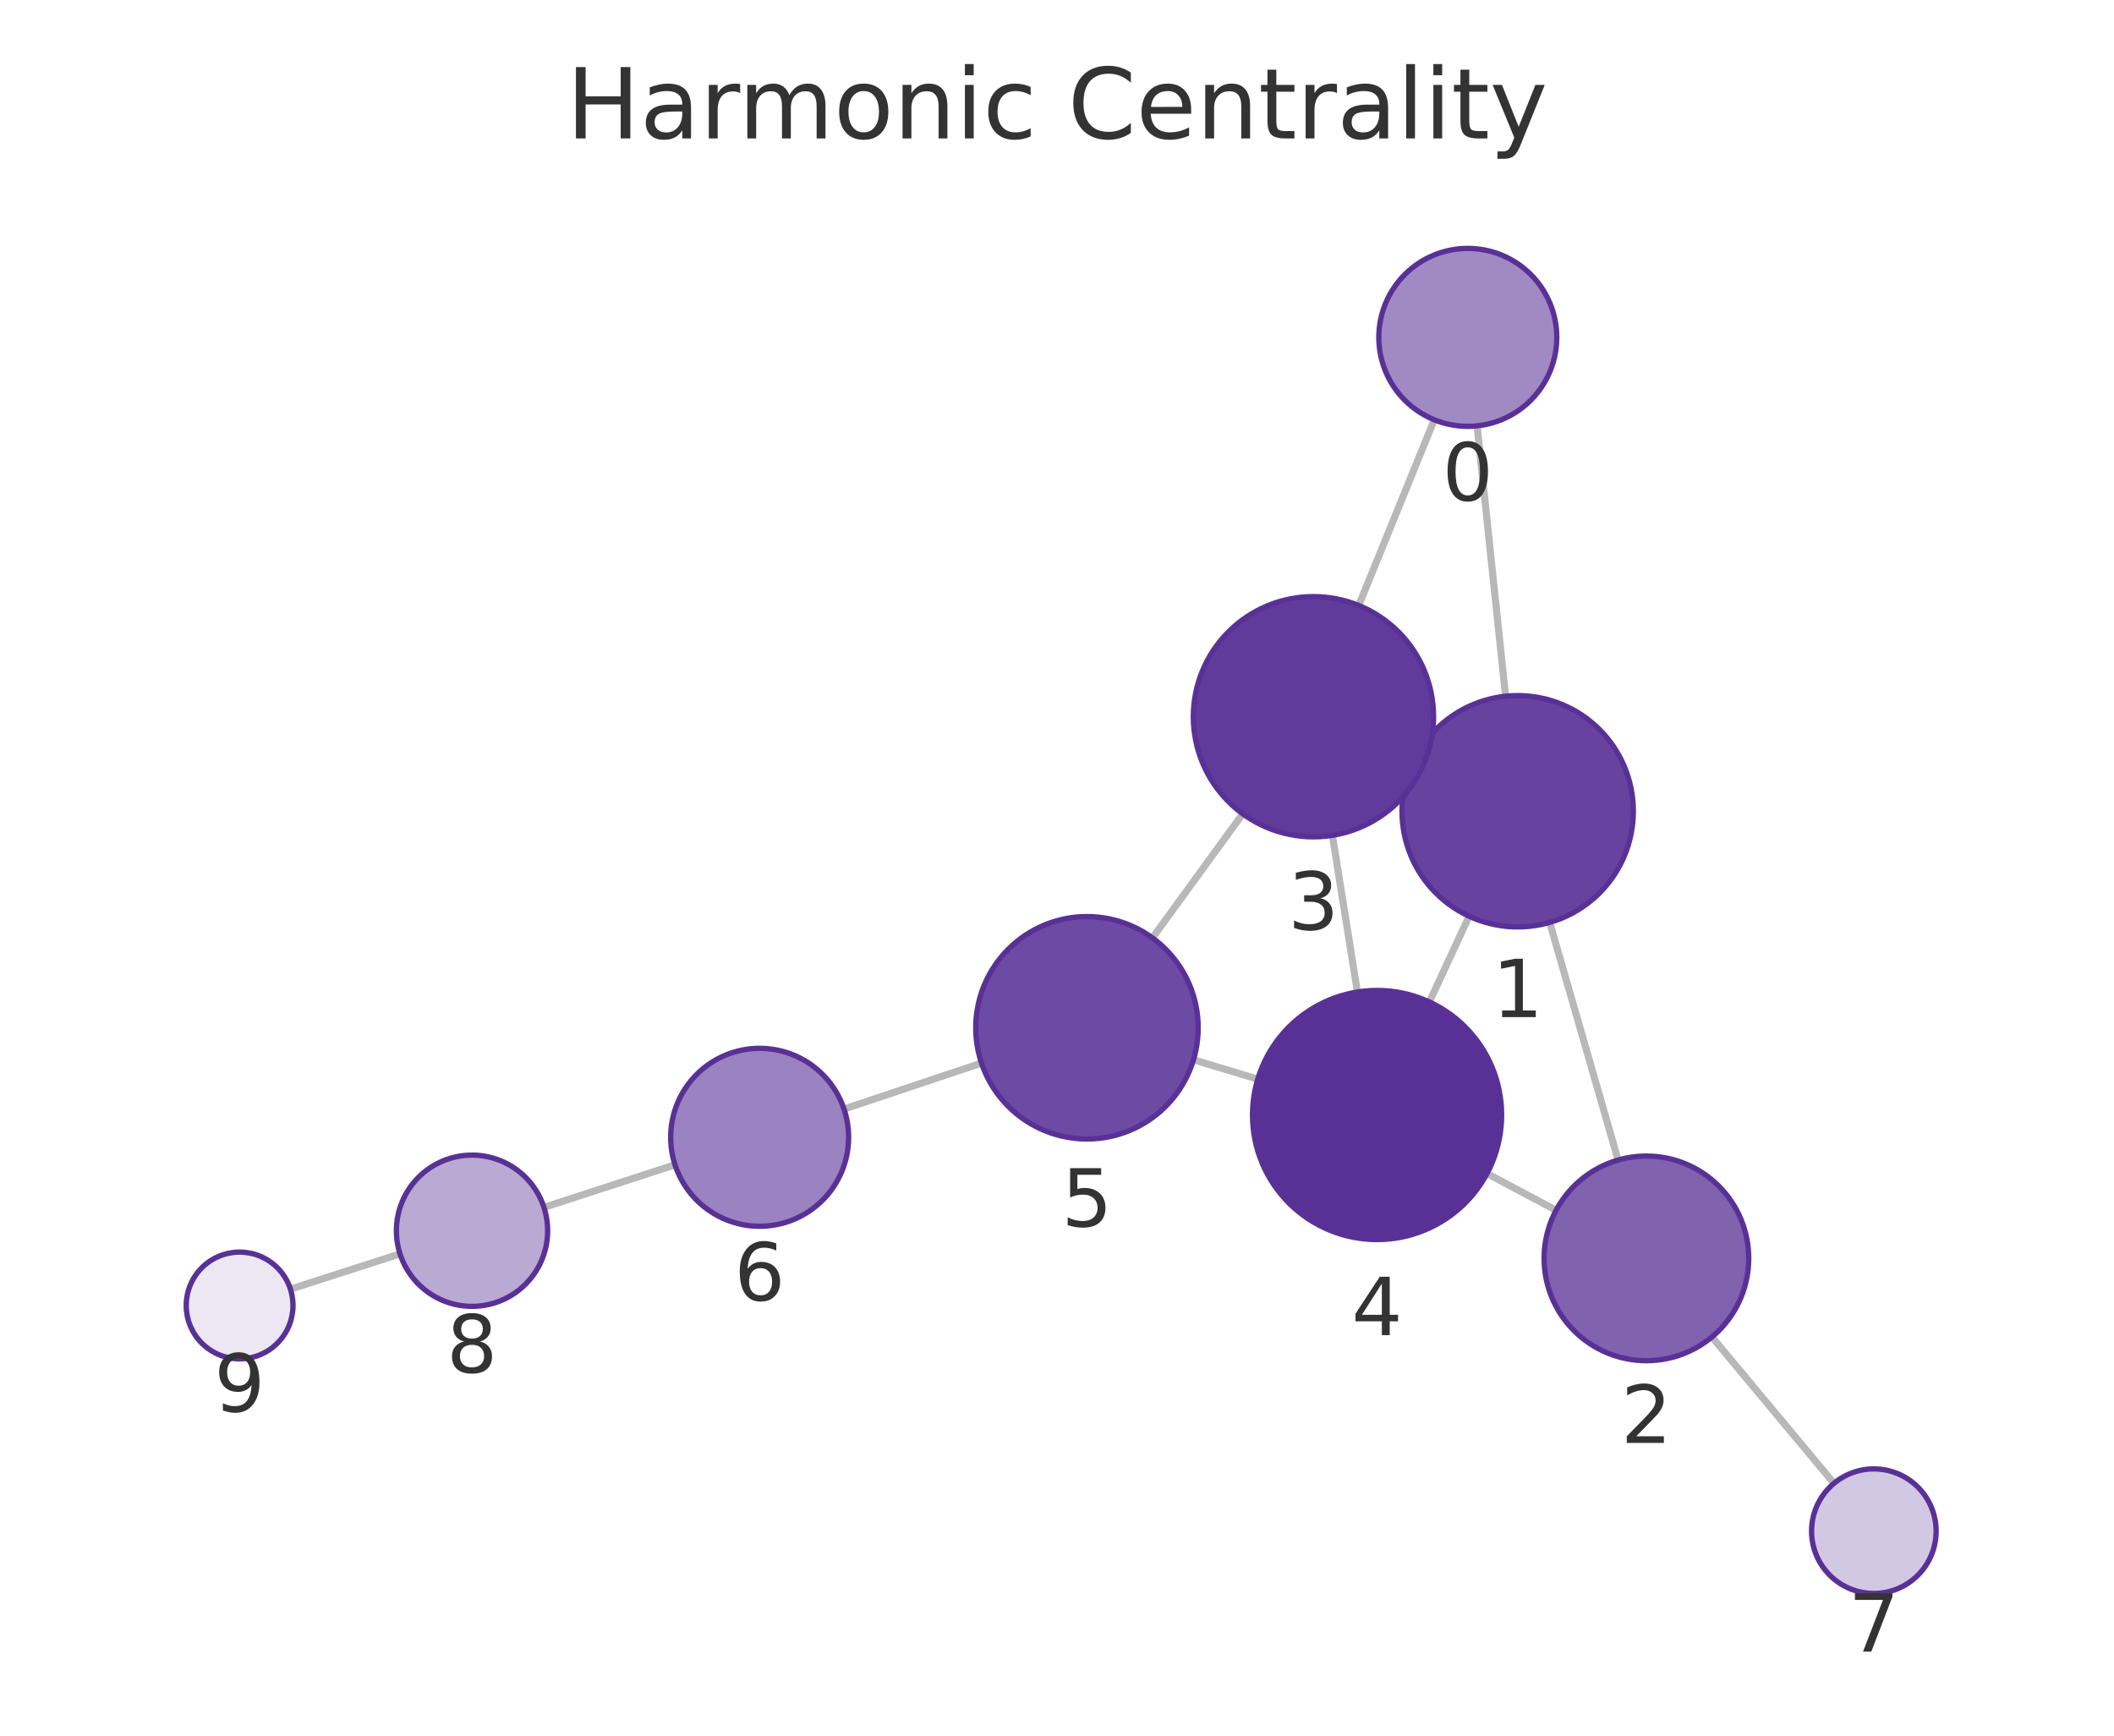
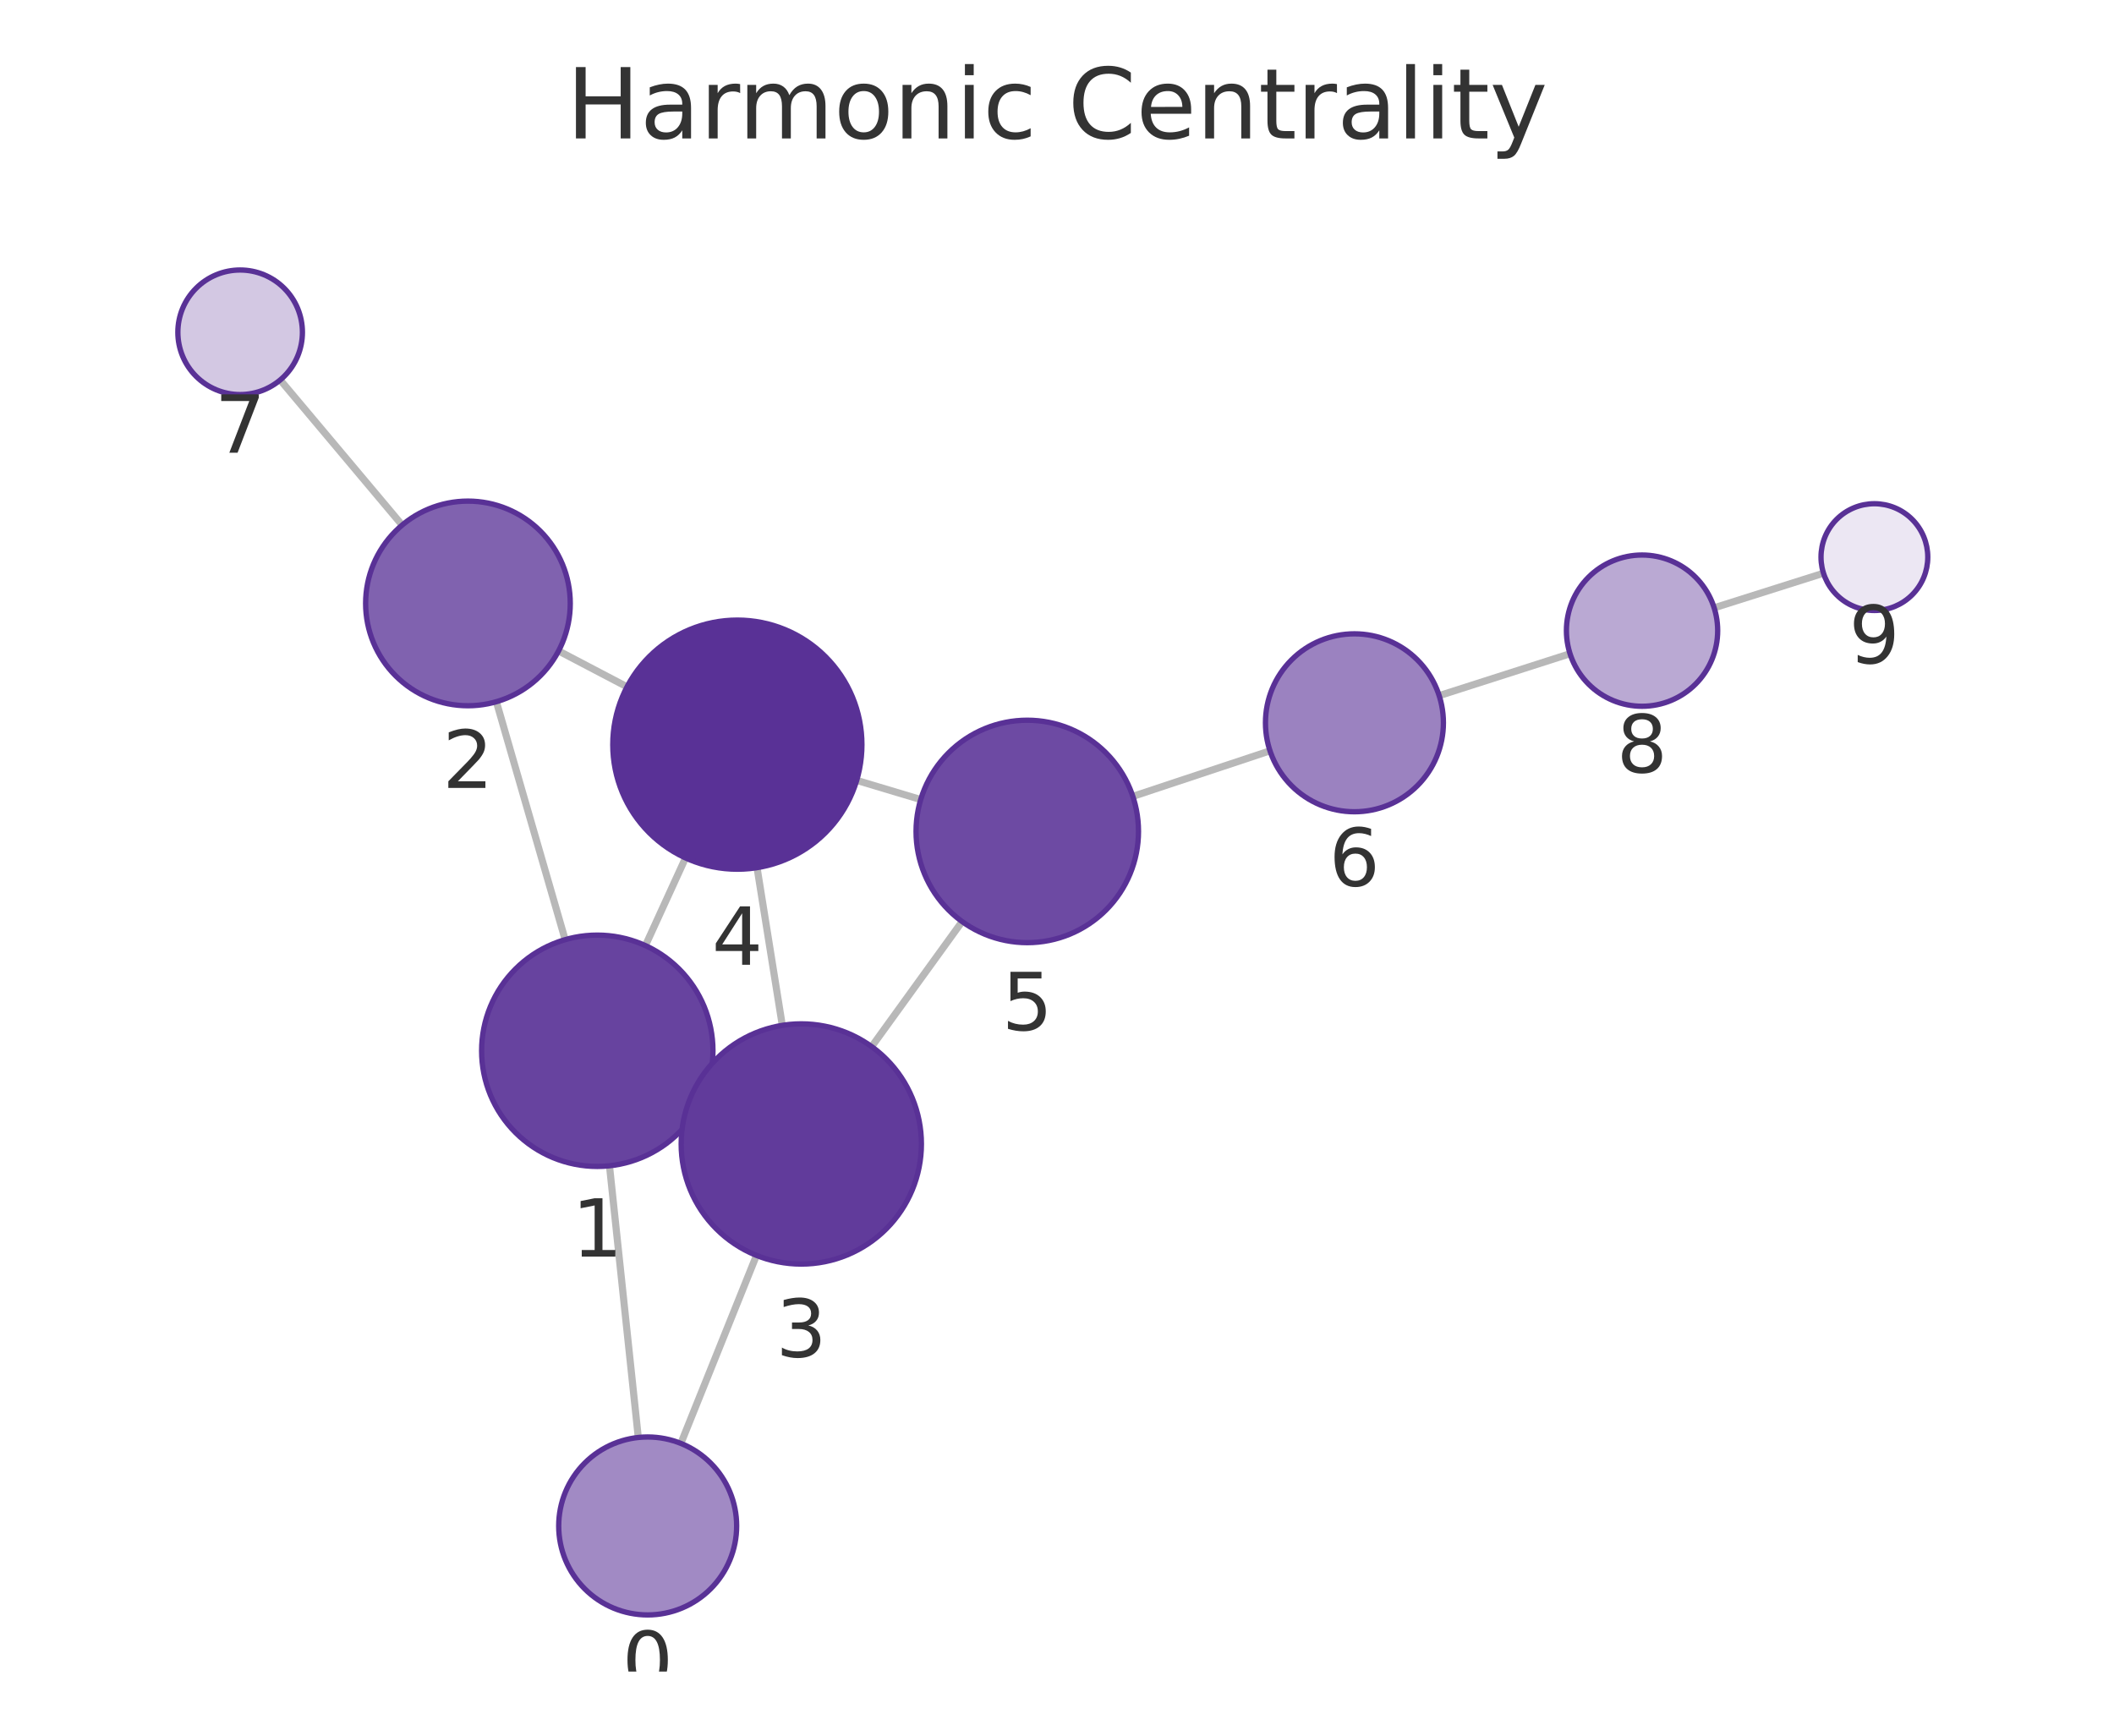
<svg xmlns="http://www.w3.org/2000/svg" xmlns:xlink="http://www.w3.org/1999/xlink" width="237.6pt" height="195.078pt" viewBox="0 0 237.6 195.078" version="1.1">
  <defs>
    <style type="text/css">*{stroke-linejoin: round; stroke-linecap: butt}</style>
  </defs>
  <g id="figure_1">
    <g id="patch_1">
      <path d="M 0 195.078  L 237.6 195.078  L 237.6 0  L 0 0  L 0 195.078  z " style="fill: none" />
    </g>
    <g id="axes_1">
      <g id="patch_2">
        <path d="M 7.2 187.878  L 230.4 187.878  L 230.4 21.558  L 7.2 21.558  L 7.2 187.878  z " style="fill: none" />
      </g>
      <g id="EdgeCollection_1">
-         <path d="M 166.017 47.864  L 169.216 78.253  " clip-path="url(#pcdd01b5f83)" style="fill: #b8b8b8; stroke: #b8b8b8; stroke-width: 0.8" />
-         <path d="M 161.202 47.182  L 152.711 68.052  " clip-path="url(#pcdd01b5f83)" style="fill: #b8b8b8; stroke: #b8b8b8; stroke-width: 0.8" />
-         <path d="M 174.174 103.674  L 181.864 130.384  " clip-path="url(#pcdd01b5f83)" style="fill: #b8b8b8; stroke: #b8b8b8; stroke-width: 0.8" />
-         <path d="M 158.78 85.721  L 159.875 86.228  " clip-path="url(#pcdd01b5f83)" style="fill: #b8b8b8; stroke: #b8b8b8; stroke-width: 0.8" />
-         <path d="M 165.116 102.979  L 160.654 112.616  " clip-path="url(#pcdd01b5f83)" style="fill: #b8b8b8; stroke: #b8b8b8; stroke-width: 0.8" />
-         <path d="M 174.895 136.032  L 167.131 131.899  " clip-path="url(#pcdd01b5f83)" style="fill: #b8b8b8; stroke: #b8b8b8; stroke-width: 0.8" />
-         <path d="M 192.41 150.268  L 206.126 166.72  " clip-path="url(#pcdd01b5f83)" style="fill: #b8b8b8; stroke: #b8b8b8; stroke-width: 0.8" />
-         <path d="M 149.753 93.888  L 152.565 111.496  " clip-path="url(#pcdd01b5f83)" style="fill: #b8b8b8; stroke: #b8b8b8; stroke-width: 0.8" />
-         <path d="M 139.678 91.47  L 129.526 105.413  " clip-path="url(#pcdd01b5f83)" style="fill: #b8b8b8; stroke: #b8b8b8; stroke-width: 0.8" />
-         <path d="M 141.366 121.29  L 134.139 119.117  " clip-path="url(#pcdd01b5f83)" style="fill: #b8b8b8; stroke: #b8b8b8; stroke-width: 0.8" />
-         <path d="M 110.314 119.484  L 94.863 124.654  " clip-path="url(#pcdd01b5f83)" style="fill: #b8b8b8; stroke: #b8b8b8; stroke-width: 0.8" />
-         <path d="M 75.868 130.917  L 61.136 135.702  " clip-path="url(#pcdd01b5f83)" style="fill: #b8b8b8; stroke: #b8b8b8; stroke-width: 0.8" />
-         <path d="M 44.96 140.93  L 32.643 144.892  " clip-path="url(#pcdd01b5f83)" style="fill: #b8b8b8; stroke: #b8b8b8; stroke-width: 0.8" />
+         <path d="M 71.74 161.565  L 68.502 131.028  " clip-path="url(#p26fb269ea0)" style="fill: #b8b8b8; stroke: #b8b8b8; stroke-width: 0.8" />
+         <path d="M 76.525 162.231  L 85.023 141.1  " clip-path="url(#p26fb269ea0)" style="fill: #b8b8b8; stroke: #b8b8b8; stroke-width: 0.8" />
+         <path d="M 63.52 105.612  L 55.789 78.87  " clip-path="url(#p26fb269ea0)" style="fill: #b8b8b8; stroke: #b8b8b8; stroke-width: 0.8" />
+         <path d="M 78.956 123.502  L 77.78 122.965  " clip-path="url(#p26fb269ea0)" style="fill: #b8b8b8; stroke: #b8b8b8; stroke-width: 0.8" />
+         <path d="M 72.54 106.279  L 77.049 96.427  " clip-path="url(#p26fb269ea0)" style="fill: #b8b8b8; stroke: #b8b8b8; stroke-width: 0.8" />
+         <path d="M 62.78 73.162  L 70.474 77.196  " clip-path="url(#p26fb269ea0)" style="fill: #b8b8b8; stroke: #b8b8b8; stroke-width: 0.8" />
+         <path d="M 45.197 59.017  L 31.493 42.706  " clip-path="url(#p26fb269ea0)" style="fill: #b8b8b8; stroke: #b8b8b8; stroke-width: 0.8" />
+         <path d="M 87.925 115.244  L 85.087 97.52  " clip-path="url(#p26fb269ea0)" style="fill: #b8b8b8; stroke: #b8b8b8; stroke-width: 0.8" />
+         <path d="M 97.97 117.635  L 108.135 103.578  " clip-path="url(#p26fb269ea0)" style="fill: #b8b8b8; stroke: #b8b8b8; stroke-width: 0.8" />
+         <path d="M 96.286 87.71  L 103.484 89.865  " clip-path="url(#p26fb269ea0)" style="fill: #b8b8b8; stroke: #b8b8b8; stroke-width: 0.8" />
+         <path d="M 127.322 89.509  L 142.74 84.389  " clip-path="url(#p26fb269ea0)" style="fill: #b8b8b8; stroke: #b8b8b8; stroke-width: 0.8" />
+         <path d="M 161.754 78.187  L 176.461 73.475  " clip-path="url(#p26fb269ea0)" style="fill: #b8b8b8; stroke: #b8b8b8; stroke-width: 0.8" />
+         <path d="M 192.659 68.316  L 204.95 64.425  " clip-path="url(#p26fb269ea0)" style="fill: #b8b8b8; stroke: #b8b8b8; stroke-width: 0.8" />
      </g>
      <g id="VertexCollection_1">
-         <path d="M 164.971 47.919  C 167.623 47.919 170.166 46.865 172.042 44.99  C 173.917 43.115 174.971 40.571 174.971 37.919  C 174.971 35.267 173.917 32.723 172.042 30.848  C 170.166 28.972 167.623 27.919 164.971 27.919  C 162.318 27.919 159.775 28.972 157.899 30.848  C 156.024 32.723 154.971 35.267 154.971 37.919  C 154.971 40.571 156.024 43.115 157.899 44.99  C 159.775 46.865 162.318 47.919 164.971 47.919  z " clip-path="url(#pcdd01b5f83)" style="fill: #a18ac4; stroke: #593196; stroke-width: 0.6" />
-         <path d="M 170.577 104.182  C 174.025 104.182 177.332 102.812 179.769 100.374  C 182.207 97.936 183.577 94.63 183.577 91.182  C 183.577 87.734 182.207 84.427 179.769 81.99  C 177.332 79.552 174.025 78.182 170.577 78.182  C 167.129 78.182 163.823 79.552 161.385 81.99  C 158.947 84.427 157.577 87.734 157.577 91.182  C 157.577 94.63 158.947 97.936 161.385 100.374  C 163.823 102.812 167.129 104.182 170.577 104.182  z " clip-path="url(#pcdd01b5f83)" style="fill: #67439f; stroke: #593196; stroke-width: 0.6" />
-         <path d="M 185.046 152.935  C 188.096 152.935 191.021 151.724 193.178 149.567  C 195.334 147.411 196.546 144.485 196.546 141.435  C 196.546 138.386 195.334 135.46 193.178 133.304  C 191.021 131.147 188.096 129.935 185.046 129.935  C 181.996 129.935 179.071 131.147 176.914 133.304  C 174.758 135.46 173.546 138.386 173.546 141.435  C 173.546 144.485 174.758 147.411 176.914 149.567  C 179.071 151.724 181.996 152.935 185.046 152.935  z " clip-path="url(#pcdd01b5f83)" style="fill: #8062af; stroke: #593196; stroke-width: 0.6" />
-         <path d="M 147.624 94.057  C 151.204 94.057 154.638 92.634 157.17 90.103  C 159.701 87.571 161.124 84.137 161.124 80.557  C 161.124 76.977 159.701 73.542 157.17 71.011  C 154.638 68.479 151.204 67.057 147.624 67.057  C 144.044 67.057 140.61 68.479 138.078 71.011  C 135.546 73.542 134.124 76.977 134.124 80.557  C 134.124 84.137 135.546 87.571 138.078 90.103  C 140.61 92.634 144.044 94.057 147.624 94.057  z " clip-path="url(#pcdd01b5f83)" style="fill: #613b9b; stroke: #593196; stroke-width: 0.6" />
-         <path d="M 154.773 139.321  C 158.486 139.321 162.047 137.846 164.672 135.22  C 167.298 132.595 168.773 129.034 168.773 125.321  C 168.773 121.608 167.298 118.047 164.672 115.421  C 162.047 112.796 158.486 111.321 154.773 111.321  C 151.06 111.321 147.499 112.796 144.873 115.421  C 142.248 118.047 140.773 121.608 140.773 125.321  C 140.773 129.034 142.248 132.595 144.873 135.22  C 147.499 137.846 151.06 139.321 154.773 139.321  z " clip-path="url(#pcdd01b5f83)" style="fill: #593196; stroke: #593196; stroke-width: 0.6" />
-         <path d="M 122.168 128.018  C 125.483 128.018 128.663 126.701 131.007 124.357  C 133.351 122.013 134.668 118.833 134.668 115.518  C 134.668 112.203 133.351 109.024 131.007 106.68  C 128.663 104.335 125.483 103.018 122.168 103.018  C 118.853 103.018 115.674 104.335 113.33 106.68  C 110.985 109.024 109.668 112.203 109.668 115.518  C 109.668 118.833 110.985 122.013 113.33 124.357  C 115.674 126.701 118.853 128.018 122.168 128.018  z " clip-path="url(#pcdd01b5f83)" style="fill: #6d4aa3; stroke: #593196; stroke-width: 0.6" />
-         <path d="M 85.379 137.827  C 88.031 137.827 90.575 136.773 92.45 134.898  C 94.326 133.023 95.379 130.479 95.379 127.827  C 95.379 125.175 94.326 122.631 92.45 120.756  C 90.575 118.881 88.031 117.827 85.379 117.827  C 82.727 117.827 80.183 118.881 78.308 120.756  C 76.433 122.631 75.379 125.175 75.379 127.827  C 75.379 130.479 76.433 133.023 78.308 134.898  C 80.183 136.773 82.727 137.827 85.379 137.827  z " clip-path="url(#pcdd01b5f83)" style="fill: #9b82c0; stroke: #593196; stroke-width: 0.6" />
-         <path d="M 210.609 179.096  C 212.465 179.096 214.246 178.359 215.559 177.046  C 216.871 175.733 217.609 173.953 217.609 172.096  C 217.609 170.24 216.871 168.459 215.559 167.146  C 214.246 165.834 212.465 165.096 210.609 165.096  C 208.752 165.096 206.972 165.834 205.659 167.146  C 204.346 168.459 203.609 170.24 203.609 172.096  C 203.609 173.953 204.346 175.733 205.659 177.046  C 206.972 178.359 208.752 179.096 210.609 179.096  z " clip-path="url(#pcdd01b5f83)" style="fill: #d3c8e3; stroke: #593196; stroke-width: 0.6" />
-         <path d="M 53.052 146.828  C 55.306 146.828 57.468 145.933 59.062 144.339  C 60.656 142.745 61.552 140.582 61.552 138.328  C 61.552 136.074 60.656 133.912 59.062 132.318  C 57.468 130.724 55.306 129.828 53.052 129.828  C 50.798 129.828 48.636 130.724 47.042 132.318  C 45.448 133.912 44.552 136.074 44.552 138.328  C 44.552 140.582 45.448 142.745 47.042 144.339  C 48.636 145.933 50.798 146.828 53.052 146.828  z " clip-path="url(#pcdd01b5f83)" style="fill: #baa9d3; stroke: #593196; stroke-width: 0.6" />
-         <path d="M 26.931 152.729  C 28.522 152.729 30.048 152.096 31.173 150.971  C 32.299 149.846 32.931 148.32 32.931 146.729  C 32.931 145.137 32.299 143.611 31.173 142.486  C 30.048 141.361 28.522 140.729 26.931 140.729  C 25.34 140.729 23.813 141.361 22.688 142.486  C 21.563 143.611 20.931 145.137 20.931 146.729  C 20.931 148.32 21.563 149.846 22.688 150.971  C 23.813 152.096 25.34 152.729 26.931 152.729  z " clip-path="url(#pcdd01b5f83)" style="fill: #ece7f3; stroke: #593196; stroke-width: 0.6" />
+         <path d="M 72.795 181.509  C 75.447 181.509 77.99 180.455 79.866 178.58  C 81.741 176.705 82.795 174.161 82.795 171.509  C 82.795 168.857 81.741 166.313 79.866 164.438  C 77.99 162.563 75.447 161.509 72.795 161.509  C 70.142 161.509 67.599 162.563 65.723 164.438  C 63.848 166.313 62.795 168.857 62.795 171.509  C 62.795 174.161 63.848 176.705 65.723 178.58  C 67.599 180.455 70.142 181.509 72.795 181.509  z " clip-path="url(#p26fb269ea0)" style="fill: #a18ac4; stroke: #593196; stroke-width: 0.6" />
+         <path d="M 67.131 131.101  C 70.579 131.101 73.886 129.731 76.323 127.293  C 78.761 124.855 80.131 121.548 80.131 118.101  C 80.131 114.653 78.761 111.346 76.323 108.908  C 73.886 106.47 70.579 105.101 67.131 105.101  C 63.683 105.101 60.377 106.47 57.939 108.908  C 55.501 111.346 54.131 114.653 54.131 118.101  C 54.131 121.548 55.501 124.855 57.939 127.293  C 60.377 129.731 63.683 131.101 67.131 131.101  z " clip-path="url(#p26fb269ea0)" style="fill: #67439f; stroke: #593196; stroke-width: 0.6" />
+         <path d="M 52.594 79.322  C 55.644 79.322 58.57 78.111 60.726 75.954  C 62.883 73.798 64.094 70.872 64.094 67.822  C 64.094 64.773 62.883 61.847 60.726 59.691  C 58.57 57.534 55.644 56.322 52.594 56.322  C 49.545 56.322 46.619 57.534 44.463 59.691  C 42.306 61.847 41.094 64.773 41.094 67.822  C 41.094 70.872 42.306 73.798 44.463 75.954  C 46.619 78.111 49.545 79.322 52.594 79.322  z " clip-path="url(#p26fb269ea0)" style="fill: #8062af; stroke: #593196; stroke-width: 0.6" />
+         <path d="M 90.06 142.075  C 93.64 142.075 97.074 140.652 99.606 138.12  C 102.137 135.589 103.56 132.155 103.56 128.575  C 103.56 124.994 102.137 121.56 99.606 119.029  C 97.074 116.497 93.64 115.075 90.06 115.075  C 86.479 115.075 83.045 116.497 80.514 119.029  C 77.982 121.56 76.56 124.994 76.56 128.575  C 76.56 132.155 77.982 135.589 80.514 138.12  C 83.045 140.652 86.479 142.075 90.06 142.075  z " clip-path="url(#p26fb269ea0)" style="fill: #613b9b; stroke: #593196; stroke-width: 0.6" />
+         <path d="M 82.874 97.696  C 86.587 97.696 90.148 96.221 92.773 93.596  C 95.399 90.97 96.874 87.409 96.874 83.696  C 96.874 79.983 95.399 76.422 92.773 73.797  C 90.148 71.171 86.587 69.696 82.874 69.696  C 79.161 69.696 75.6 71.171 72.974 73.797  C 70.349 76.422 68.874 79.983 68.874 83.696  C 68.874 87.409 70.349 90.97 72.974 93.596  C 75.6 96.221 79.161 97.696 82.874 97.696  z " clip-path="url(#p26fb269ea0)" style="fill: #593196; stroke: #593196; stroke-width: 0.6" />
+         <path d="M 115.459 105.949  C 118.775 105.949 121.954 104.632 124.298 102.287  C 126.642 99.943 127.959 96.764 127.959 93.449  C 127.959 90.134 126.642 86.954 124.298 84.61  C 121.954 82.266 118.775 80.949 115.459 80.949  C 112.144 80.949 108.965 82.266 106.621 84.61  C 104.277 86.954 102.959 90.134 102.959 93.449  C 102.959 96.764 104.277 99.943 106.621 102.287  C 108.965 104.632 112.144 105.949 115.459 105.949  z " clip-path="url(#p26fb269ea0)" style="fill: #6d4aa3; stroke: #593196; stroke-width: 0.6" />
+         <path d="M 152.23 91.238  C 154.882 91.238 157.426 90.184 159.301 88.309  C 161.177 86.433 162.23 83.89 162.23 81.238  C 162.23 78.586 161.177 76.042 159.301 74.167  C 157.426 72.291 154.882 71.238 152.23 71.238  C 149.578 71.238 147.034 72.291 145.159 74.167  C 143.284 76.042 142.23 78.586 142.23 81.238  C 142.23 83.89 143.284 86.433 145.159 88.309  C 147.034 90.184 149.578 91.238 152.23 91.238  z " clip-path="url(#p26fb269ea0)" style="fill: #9b82c0; stroke: #593196; stroke-width: 0.6" />
+         <path d="M 26.99 44.347  C 28.847 44.347 30.627 43.609 31.94 42.296  C 33.253 40.984 33.99 39.203 33.99 37.347  C 33.99 35.49 33.253 33.71 31.94 32.397  C 30.627 31.084 28.847 30.347 26.99 30.347  C 25.134 30.347 23.353 31.084 22.041 32.397  C 20.728 33.71 19.99 35.49 19.99 37.347  C 19.99 39.203 20.728 40.984 22.041 42.296  C 23.353 43.609 25.134 44.347 26.99 44.347  z " clip-path="url(#p26fb269ea0)" style="fill: #d3c8e3; stroke: #593196; stroke-width: 0.6" />
+         <path d="M 184.556 79.381  C 186.81 79.381 188.972 78.486 190.566 76.892  C 192.16 75.298 193.056 73.136 193.056 70.881  C 193.056 68.627 192.16 66.465 190.566 64.871  C 188.972 63.277 186.81 62.381 184.556 62.381  C 182.302 62.381 180.139 63.277 178.545 64.871  C 176.951 66.465 176.056 68.627 176.056 70.881  C 176.056 73.136 176.951 75.298 178.545 76.892  C 180.139 78.486 182.302 79.381 184.556 79.381  z " clip-path="url(#p26fb269ea0)" style="fill: #baa9d3; stroke: #593196; stroke-width: 0.6" />
+         <path d="M 210.67 68.615  C 212.261 68.615 213.787 67.982 214.912 66.857  C 216.038 65.732 216.67 64.206 216.67 62.615  C 216.67 61.023 216.038 59.497 214.912 58.372  C 213.787 57.247 212.261 56.615 210.67 56.615  C 209.079 56.615 207.552 57.247 206.427 58.372  C 205.302 59.497 204.67 61.023 204.67 62.615  C 204.67 64.206 205.302 65.732 206.427 66.857  C 207.552 67.982 209.079 68.615 210.67 68.615  z " clip-path="url(#p26fb269ea0)" style="fill: #ece7f3; stroke: #593196; stroke-width: 0.6" />
      </g>
      <g id="text_1">
-         <g clip-path="url(#pcdd01b5f83)">
-           <g style="fill: #333333" transform="translate(162.1074 56.25671) scale(0.09 -0.09)">
+         <g clip-path="url(#p26fb269ea0)">
+           <g style="fill: #333333" transform="translate(69.93141 189.8468) scale(0.09 -0.09)">
            <defs>
              <path id="DejaVuSans-13" d="M 2034 4250  Q 1547 4250 1301 3770  Q 1056 3291 1056 2328  Q 1056 1369 1301 889  Q 1547 409 2034 409  Q 2525 409 2770 889  Q 3016 1369 3016 2328  Q 3016 3291 2770 3770  Q 2525 4250 2034 4250  z M 2034 4750  Q 2819 4750 3233 4129  Q 3647 3509 3647 2328  Q 3647 1150 3233 529  Q 2819 -91 2034 -91  Q 1250 -91 836 529  Q 422 1150 422 2328  Q 422 3509 836 4129  Q 1250 4750 2034 4750  z " transform="scale(0.015625)" />
            </defs>
            <use xlink:href="#DejaVuSans-13" />
          </g>
        </g>
      </g>
      <g id="text_2">
-         <g clip-path="url(#pcdd01b5f83)">
-           <g style="fill: #333333" transform="translate(167.714 114.3198) scale(0.09 -0.09)">
+         <g clip-path="url(#p26fb269ea0)">
+           <g style="fill: #333333" transform="translate(64.26796 141.2385) scale(0.09 -0.09)">
            <defs>
              <path id="DejaVuSans-14" d="M 794 531  L 1825 531  L 1825 4091  L 703 3866  L 703 4441  L 1819 4666  L 2450 4666  L 2450 531  L 3481 531  L 3481 0  L 794 0  L 794 531  z " transform="scale(0.015625)" />
            </defs>
            <use xlink:href="#DejaVuSans-14" />
          </g>
        </g>
      </g>
      <g id="text_3">
-         <g clip-path="url(#pcdd01b5f83)">
-           <g style="fill: #333333" transform="translate(182.1828 162.1733) scale(0.09 -0.09)">
+         <g clip-path="url(#p26fb269ea0)">
+           <g style="fill: #333333" transform="translate(49.73128 88.56023) scale(0.09 -0.09)">
            <defs>
              <path id="DejaVuSans-15" d="M 1228 531  L 3431 531  L 3431 0  L 469 0  L 469 531  Q 828 903 1448 1529  Q 2069 2156 2228 2338  Q 2531 2678 2651 2914  Q 2772 3150 2772 3378  Q 2772 3750 2511 3984  Q 2250 4219 1831 4219  Q 1534 4219 1204 4116  Q 875 4013 500 3803  L 500 4441  Q 881 4594 1212 4672  Q 1544 4750 1819 4750  Q 2544 4750 2975 4387  Q 3406 4025 3406 3419  Q 3406 3131 3298 2873  Q 3191 2616 2906 2266  Q 2828 2175 2409 1742  Q 1991 1309 1228 531  z " transform="scale(0.015625)" />
            </defs>
            <use xlink:href="#DejaVuSans-15" />
          </g>
        </g>
      </g>
      <g id="text_4">
-         <g clip-path="url(#pcdd01b5f83)">
-           <g style="fill: #333333" transform="translate(144.7607 104.4947) scale(0.09 -0.09)">
+         <g clip-path="url(#p26fb269ea0)">
+           <g style="fill: #333333" transform="translate(87.19654 152.5124) scale(0.09 -0.09)">
            <defs>
              <path id="DejaVuSans-16" d="M 2597 2516  Q 3050 2419 3304 2112  Q 3559 1806 3559 1356  Q 3559 666 3084 287  Q 2609 -91 1734 -91  Q 1441 -91 1130 -33  Q 819 25 488 141  L 488 750  Q 750 597 1062 519  Q 1375 441 1716 441  Q 2309 441 2620 675  Q 2931 909 2931 1356  Q 2931 1769 2642 2001  Q 2353 2234 1838 2234  L 1294 2234  L 1294 2753  L 1863 2753  Q 2328 2753 2575 2939  Q 2822 3125 2822 3475  Q 2822 3834 2567 4026  Q 2313 4219 1838 4219  Q 1578 4219 1281 4162  Q 984 4106 628 3988  L 628 4550  Q 988 4650 1302 4700  Q 1616 4750 1894 4750  Q 2613 4750 3031 4423  Q 3450 4097 3450 3541  Q 3450 3153 3228 2886  Q 3006 2619 2597 2516  z " transform="scale(0.015625)" />
            </defs>
            <use xlink:href="#DejaVuSans-16" />
          </g>
        </g>
      </g>
      <g id="text_5">
-         <g clip-path="url(#pcdd01b5f83)">
-           <g style="fill: #333333" transform="translate(151.9098 150.0588) scale(0.09 -0.09)">
+         <g clip-path="url(#p26fb269ea0)">
+           <g style="fill: #333333" transform="translate(80.01066 108.434) scale(0.09 -0.09)">
            <defs>
              <path id="DejaVuSans-17" d="M 2419 4116  L 825 1625  L 2419 1625  L 2419 4116  z M 2253 4666  L 3047 4666  L 3047 1625  L 3713 1625  L 3713 1100  L 3047 1100  L 3047 0  L 2419 0  L 2419 1100  L 313 1100  L 313 1709  L 2253 4666  z " transform="scale(0.015625)" />
            </defs>
            <use xlink:href="#DejaVuSans-17" />
          </g>
        </g>
      </g>
      <g id="text_6">
-         <g clip-path="url(#pcdd01b5f83)">
-           <g style="fill: #333333" transform="translate(119.3052 137.8563) scale(0.09 -0.09)">
+         <g clip-path="url(#p26fb269ea0)">
+           <g style="fill: #333333" transform="translate(112.5963 115.7865) scale(0.09 -0.09)">
            <defs>
              <path id="DejaVuSans-18" d="M 691 4666  L 3169 4666  L 3169 4134  L 1269 4134  L 1269 2991  Q 1406 3038 1543 3061  Q 1681 3084 1819 3084  Q 2600 3084 3056 2656  Q 3513 2228 3513 1497  Q 3513 744 3044 326  Q 2575 -91 1722 -91  Q 1428 -91 1123 -41  Q 819 9 494 109  L 494 744  Q 775 591 1075 516  Q 1375 441 1709 441  Q 2250 441 2565 725  Q 2881 1009 2881 1497  Q 2881 1984 2565 2268  Q 2250 2553 1709 2553  Q 1456 2553 1204 2497  Q 953 2441 691 2322  L 691 4666  z " transform="scale(0.015625)" />
            </defs>
            <use xlink:href="#DejaVuSans-18" />
          </g>
        </g>
      </g>
      <g id="text_7">
-         <g clip-path="url(#pcdd01b5f83)">
-           <g style="fill: #333333" transform="translate(82.51608 146.1649) scale(0.09 -0.09)">
+         <g clip-path="url(#p26fb269ea0)">
+           <g style="fill: #333333" transform="translate(149.3672 99.57551) scale(0.09 -0.09)">
            <defs>
              <path id="DejaVuSans-19" d="M 2113 2584  Q 1688 2584 1439 2293  Q 1191 2003 1191 1497  Q 1191 994 1439 701  Q 1688 409 2113 409  Q 2538 409 2786 701  Q 3034 994 3034 1497  Q 3034 2003 2786 2293  Q 2538 2584 2113 2584  z M 3366 4563  L 3366 3988  Q 3128 4100 2886 4159  Q 2644 4219 2406 4219  Q 1781 4219 1451 3797  Q 1122 3375 1075 2522  Q 1259 2794 1537 2939  Q 1816 3084 2150 3084  Q 2853 3084 3261 2657  Q 3669 2231 3669 1497  Q 3669 778 3244 343  Q 2819 -91 2113 -91  Q 1303 -91 875 529  Q 447 1150 447 2328  Q 447 3434 972 4092  Q 1497 4750 2381 4750  Q 2619 4750 2861 4703  Q 3103 4656 3366 4563  z " transform="scale(0.015625)" />
            </defs>
            <use xlink:href="#DejaVuSans-19" />
          </g>
        </g>
      </g>
      <g id="text_8">
-         <g clip-path="url(#pcdd01b5f83)">
-           <g style="fill: #333333" transform="translate(207.7458 185.634) scale(0.09 -0.09)">
+         <g clip-path="url(#p26fb269ea0)">
+           <g style="fill: #333333" transform="translate(24.12728 50.88453) scale(0.09 -0.09)">
            <defs>
              <path id="DejaVuSans-1a" d="M 525 4666  L 3525 4666  L 3525 4397  L 1831 0  L 1172 0  L 2766 4134  L 525 4134  L 525 4666  z " transform="scale(0.015625)" />
            </defs>
            <use xlink:href="#DejaVuSans-1a" />
          </g>
        </g>
      </g>
      <g id="text_9">
-         <g clip-path="url(#pcdd01b5f83)">
-           <g style="fill: #333333" transform="translate(50.18886 154.266) scale(0.09 -0.09)">
+         <g clip-path="url(#p26fb269ea0)">
+           <g style="fill: #333333" transform="translate(181.6927 86.81938) scale(0.09 -0.09)">
            <defs>
              <path id="DejaVuSans-1b" d="M 2034 2216  Q 1584 2216 1326 1975  Q 1069 1734 1069 1313  Q 1069 891 1326 650  Q 1584 409 2034 409  Q 2484 409 2743 651  Q 3003 894 3003 1313  Q 3003 1734 2745 1975  Q 2488 2216 2034 2216  z M 1403 2484  Q 997 2584 770 2862  Q 544 3141 544 3541  Q 544 4100 942 4425  Q 1341 4750 2034 4750  Q 2731 4750 3128 4425  Q 3525 4100 3525 3541  Q 3525 3141 3298 2862  Q 3072 2584 2669 2484  Q 3125 2378 3379 2068  Q 3634 1759 3634 1313  Q 3634 634 3220 271  Q 2806 -91 2034 -91  Q 1263 -91 848 271  Q 434 634 434 1313  Q 434 1759 690 2068  Q 947 2378 1403 2484  z M 1172 3481  Q 1172 3119 1398 2916  Q 1625 2713 2034 2713  Q 2441 2713 2670 2916  Q 2900 3119 2900 3481  Q 2900 3844 2670 4047  Q 2441 4250 2034 4250  Q 1625 4250 1398 4047  Q 1172 3844 1172 3481  z " transform="scale(0.015625)" />
            </defs>
            <use xlink:href="#DejaVuSans-1b" />
          </g>
        </g>
      </g>
      <g id="text_10">
-         <g clip-path="url(#pcdd01b5f83)">
-           <g style="fill: #333333" transform="translate(24.06762 158.6665) scale(0.09 -0.09)">
+         <g clip-path="url(#p26fb269ea0)">
+           <g style="fill: #333333" transform="translate(207.8067 74.55245) scale(0.09 -0.09)">
            <defs>
              <path id="DejaVuSans-1c" d="M 703 97  L 703 672  Q 941 559 1184 500  Q 1428 441 1663 441  Q 2288 441 2617 861  Q 2947 1281 2994 2138  Q 2813 1869 2534 1725  Q 2256 1581 1919 1581  Q 1219 1581 811 2004  Q 403 2428 403 3163  Q 403 3881 828 4315  Q 1253 4750 1959 4750  Q 2769 4750 3195 4129  Q 3622 3509 3622 2328  Q 3622 1225 3098 567  Q 2575 -91 1691 -91  Q 1453 -91 1209 -44  Q 966 3 703 97  z M 1959 2075  Q 2384 2075 2632 2365  Q 2881 2656 2881 3163  Q 2881 3666 2632 3958  Q 2384 4250 1959 4250  Q 1534 4250 1286 3958  Q 1038 3666 1038 3163  Q 1038 2656 1286 2365  Q 1534 2075 1959 2075  z " transform="scale(0.015625)" />
            </defs>
            <use xlink:href="#DejaVuSans-1c" />
          </g>
        </g>
      </g>
      <g id="matplotlib.axis_1" />
      <g id="matplotlib.axis_2" />
      <g id="text_11">
        <g style="fill: #333333" transform="translate(63.65477 15.55828) scale(0.11 -0.11)">
          <defs>
            <path id="DejaVuSans-2b" d="M 628 4666  L 1259 4666  L 1259 2753  L 3553 2753  L 3553 4666  L 4184 4666  L 4184 0  L 3553 0  L 3553 2222  L 1259 2222  L 1259 0  L 628 0  L 628 4666  z " transform="scale(0.015625)" />
            <path id="DejaVuSans-44" d="M 2194 1759  Q 1497 1759 1228 1600  Q 959 1441 959 1056  Q 959 750 1161 570  Q 1363 391 1709 391  Q 2188 391 2477 730  Q 2766 1069 2766 1631  L 2766 1759  L 2194 1759  z M 3341 1997  L 3341 0  L 2766 0  L 2766 531  Q 2569 213 2275 61  Q 1981 -91 1556 -91  Q 1019 -91 701 211  Q 384 513 384 1019  Q 384 1609 779 1909  Q 1175 2209 1959 2209  L 2766 2209  L 2766 2266  Q 2766 2663 2505 2880  Q 2244 3097 1772 3097  Q 1472 3097 1187 3025  Q 903 2953 641 2809  L 641 3341  Q 956 3463 1253 3523  Q 1550 3584 1831 3584  Q 2591 3584 2966 3190  Q 3341 2797 3341 1997  z " transform="scale(0.015625)" />
            <path id="DejaVuSans-55" d="M 2631 2963  Q 2534 3019 2420 3045  Q 2306 3072 2169 3072  Q 1681 3072 1420 2755  Q 1159 2438 1159 1844  L 1159 0  L 581 0  L 581 3500  L 1159 3500  L 1159 2956  Q 1341 3275 1631 3429  Q 1922 3584 2338 3584  Q 2397 3584 2469 3576  Q 2541 3569 2628 3553  L 2631 2963  z " transform="scale(0.015625)" />
            <path id="DejaVuSans-50" d="M 3328 2828  Q 3544 3216 3844 3400  Q 4144 3584 4550 3584  Q 5097 3584 5394 3201  Q 5691 2819 5691 2113  L 5691 0  L 5113 0  L 5113 2094  Q 5113 2597 4934 2840  Q 4756 3084 4391 3084  Q 3944 3084 3684 2787  Q 3425 2491 3425 1978  L 3425 0  L 2847 0  L 2847 2094  Q 2847 2600 2669 2842  Q 2491 3084 2119 3084  Q 1678 3084 1418 2786  Q 1159 2488 1159 1978  L 1159 0  L 581 0  L 581 3500  L 1159 3500  L 1159 2956  Q 1356 3278 1631 3431  Q 1906 3584 2284 3584  Q 2666 3584 2933 3390  Q 3200 3197 3328 2828  z " transform="scale(0.015625)" />
            <path id="DejaVuSans-52" d="M 1959 3097  Q 1497 3097 1228 2736  Q 959 2375 959 1747  Q 959 1119 1226 758  Q 1494 397 1959 397  Q 2419 397 2687 759  Q 2956 1122 2956 1747  Q 2956 2369 2687 2733  Q 2419 3097 1959 3097  z M 1959 3584  Q 2709 3584 3137 3096  Q 3566 2609 3566 1747  Q 3566 888 3137 398  Q 2709 -91 1959 -91  Q 1206 -91 779 398  Q 353 888 353 1747  Q 353 2609 779 3096  Q 1206 3584 1959 3584  z " transform="scale(0.015625)" />
            <path id="DejaVuSans-51" d="M 3513 2113  L 3513 0  L 2938 0  L 2938 2094  Q 2938 2591 2744 2837  Q 2550 3084 2163 3084  Q 1697 3084 1428 2787  Q 1159 2491 1159 1978  L 1159 0  L 581 0  L 581 3500  L 1159 3500  L 1159 2956  Q 1366 3272 1645 3428  Q 1925 3584 2291 3584  Q 2894 3584 3203 3211  Q 3513 2838 3513 2113  z " transform="scale(0.015625)" />
            <path id="DejaVuSans-4c" d="M 603 3500  L 1178 3500  L 1178 0  L 603 0  L 603 3500  z M 603 4863  L 1178 4863  L 1178 4134  L 603 4134  L 603 4863  z " transform="scale(0.015625)" />
            <path id="DejaVuSans-46" d="M 3122 3366  L 3122 2828  Q 2878 2963 2633 3030  Q 2388 3097 2138 3097  Q 1578 3097 1268 2742  Q 959 2388 959 1747  Q 959 1106 1268 751  Q 1578 397 2138 397  Q 2388 397 2633 464  Q 2878 531 3122 666  L 3122 134  Q 2881 22 2623 -34  Q 2366 -91 2075 -91  Q 1284 -91 818 406  Q 353 903 353 1747  Q 353 2603 823 3093  Q 1294 3584 2113 3584  Q 2378 3584 2631 3529  Q 2884 3475 3122 3366  z " transform="scale(0.015625)" />
            <path id="DejaVuSans-3" transform="scale(0.015625)" />
            <path id="DejaVuSans-26" d="M 4122 4306  L 4122 3641  Q 3803 3938 3442 4084  Q 3081 4231 2675 4231  Q 1875 4231 1450 3742  Q 1025 3253 1025 2328  Q 1025 1406 1450 917  Q 1875 428 2675 428  Q 3081 428 3442 575  Q 3803 722 4122 1019  L 4122 359  Q 3791 134 3420 21  Q 3050 -91 2638 -91  Q 1578 -91 968 557  Q 359 1206 359 2328  Q 359 3453 968 4101  Q 1578 4750 2638 4750  Q 3056 4750 3426 4639  Q 3797 4528 4122 4306  z " transform="scale(0.015625)" />
            <path id="DejaVuSans-48" d="M 3597 1894  L 3597 1613  L 953 1613  Q 991 1019 1311 708  Q 1631 397 2203 397  Q 2534 397 2845 478  Q 3156 559 3463 722  L 3463 178  Q 3153 47 2828 -22  Q 2503 -91 2169 -91  Q 1331 -91 842 396  Q 353 884 353 1716  Q 353 2575 817 3079  Q 1281 3584 2069 3584  Q 2775 3584 3186 3129  Q 3597 2675 3597 1894  z M 3022 2063  Q 3016 2534 2758 2815  Q 2500 3097 2075 3097  Q 1594 3097 1305 2825  Q 1016 2553 972 2059  L 3022 2063  z " transform="scale(0.015625)" />
            <path id="DejaVuSans-57" d="M 1172 4494  L 1172 3500  L 2356 3500  L 2356 3053  L 1172 3053  L 1172 1153  Q 1172 725 1289 603  Q 1406 481 1766 481  L 2356 481  L 2356 0  L 1766 0  Q 1100 0 847 248  Q 594 497 594 1153  L 594 3053  L 172 3053  L 172 3500  L 594 3500  L 594 4494  L 1172 4494  z " transform="scale(0.015625)" />
            <path id="DejaVuSans-4f" d="M 603 4863  L 1178 4863  L 1178 0  L 603 0  L 603 4863  z " transform="scale(0.015625)" />
            <path id="DejaVuSans-5c" d="M 2059 -325  Q 1816 -950 1584 -1140  Q 1353 -1331 966 -1331  L 506 -1331  L 506 -850  L 844 -850  Q 1081 -850 1212 -737  Q 1344 -625 1503 -206  L 1606 56  L 191 3500  L 800 3500  L 1894 763  L 2988 3500  L 3597 3500  L 2059 -325  z " transform="scale(0.015625)" />
          </defs>
          <use xlink:href="#DejaVuSans-2b" />
          <use xlink:href="#DejaVuSans-44" transform="translate(75.20312 0)" />
          <use xlink:href="#DejaVuSans-55" transform="translate(136.4844 0)" />
          <use xlink:href="#DejaVuSans-50" transform="translate(175.8438 0)" />
          <use xlink:href="#DejaVuSans-52" transform="translate(273.25 0)" />
          <use xlink:href="#DejaVuSans-51" transform="translate(334.4375 0)" />
          <use xlink:href="#DejaVuSans-4c" transform="translate(397.8125 0)" />
          <use xlink:href="#DejaVuSans-46" transform="translate(425.5938 0)" />
          <use xlink:href="#DejaVuSans-3" transform="translate(480.5781 0)" />
          <use xlink:href="#DejaVuSans-26" transform="translate(512.3594 0)" />
          <use xlink:href="#DejaVuSans-48" transform="translate(582.1875 0)" />
          <use xlink:href="#DejaVuSans-51" transform="translate(643.7188 0)" />
          <use xlink:href="#DejaVuSans-57" transform="translate(707.0938 0)" />
          <use xlink:href="#DejaVuSans-55" transform="translate(746.2969 0)" />
          <use xlink:href="#DejaVuSans-44" transform="translate(787.4062 0)" />
          <use xlink:href="#DejaVuSans-4f" transform="translate(848.6875 0)" />
          <use xlink:href="#DejaVuSans-4c" transform="translate(876.4688 0)" />
          <use xlink:href="#DejaVuSans-57" transform="translate(904.25 0)" />
          <use xlink:href="#DejaVuSans-5c" transform="translate(943.4531 0)" />
        </g>
      </g>
    </g>
  </g>
  <defs>
-     <clipPath id="pcdd01b5f83">
+     <clipPath id="p26fb269ea0">
      <rect x="7.2" y="21.558" width="223.2" height="166.32" />
    </clipPath>
  </defs>
</svg>
